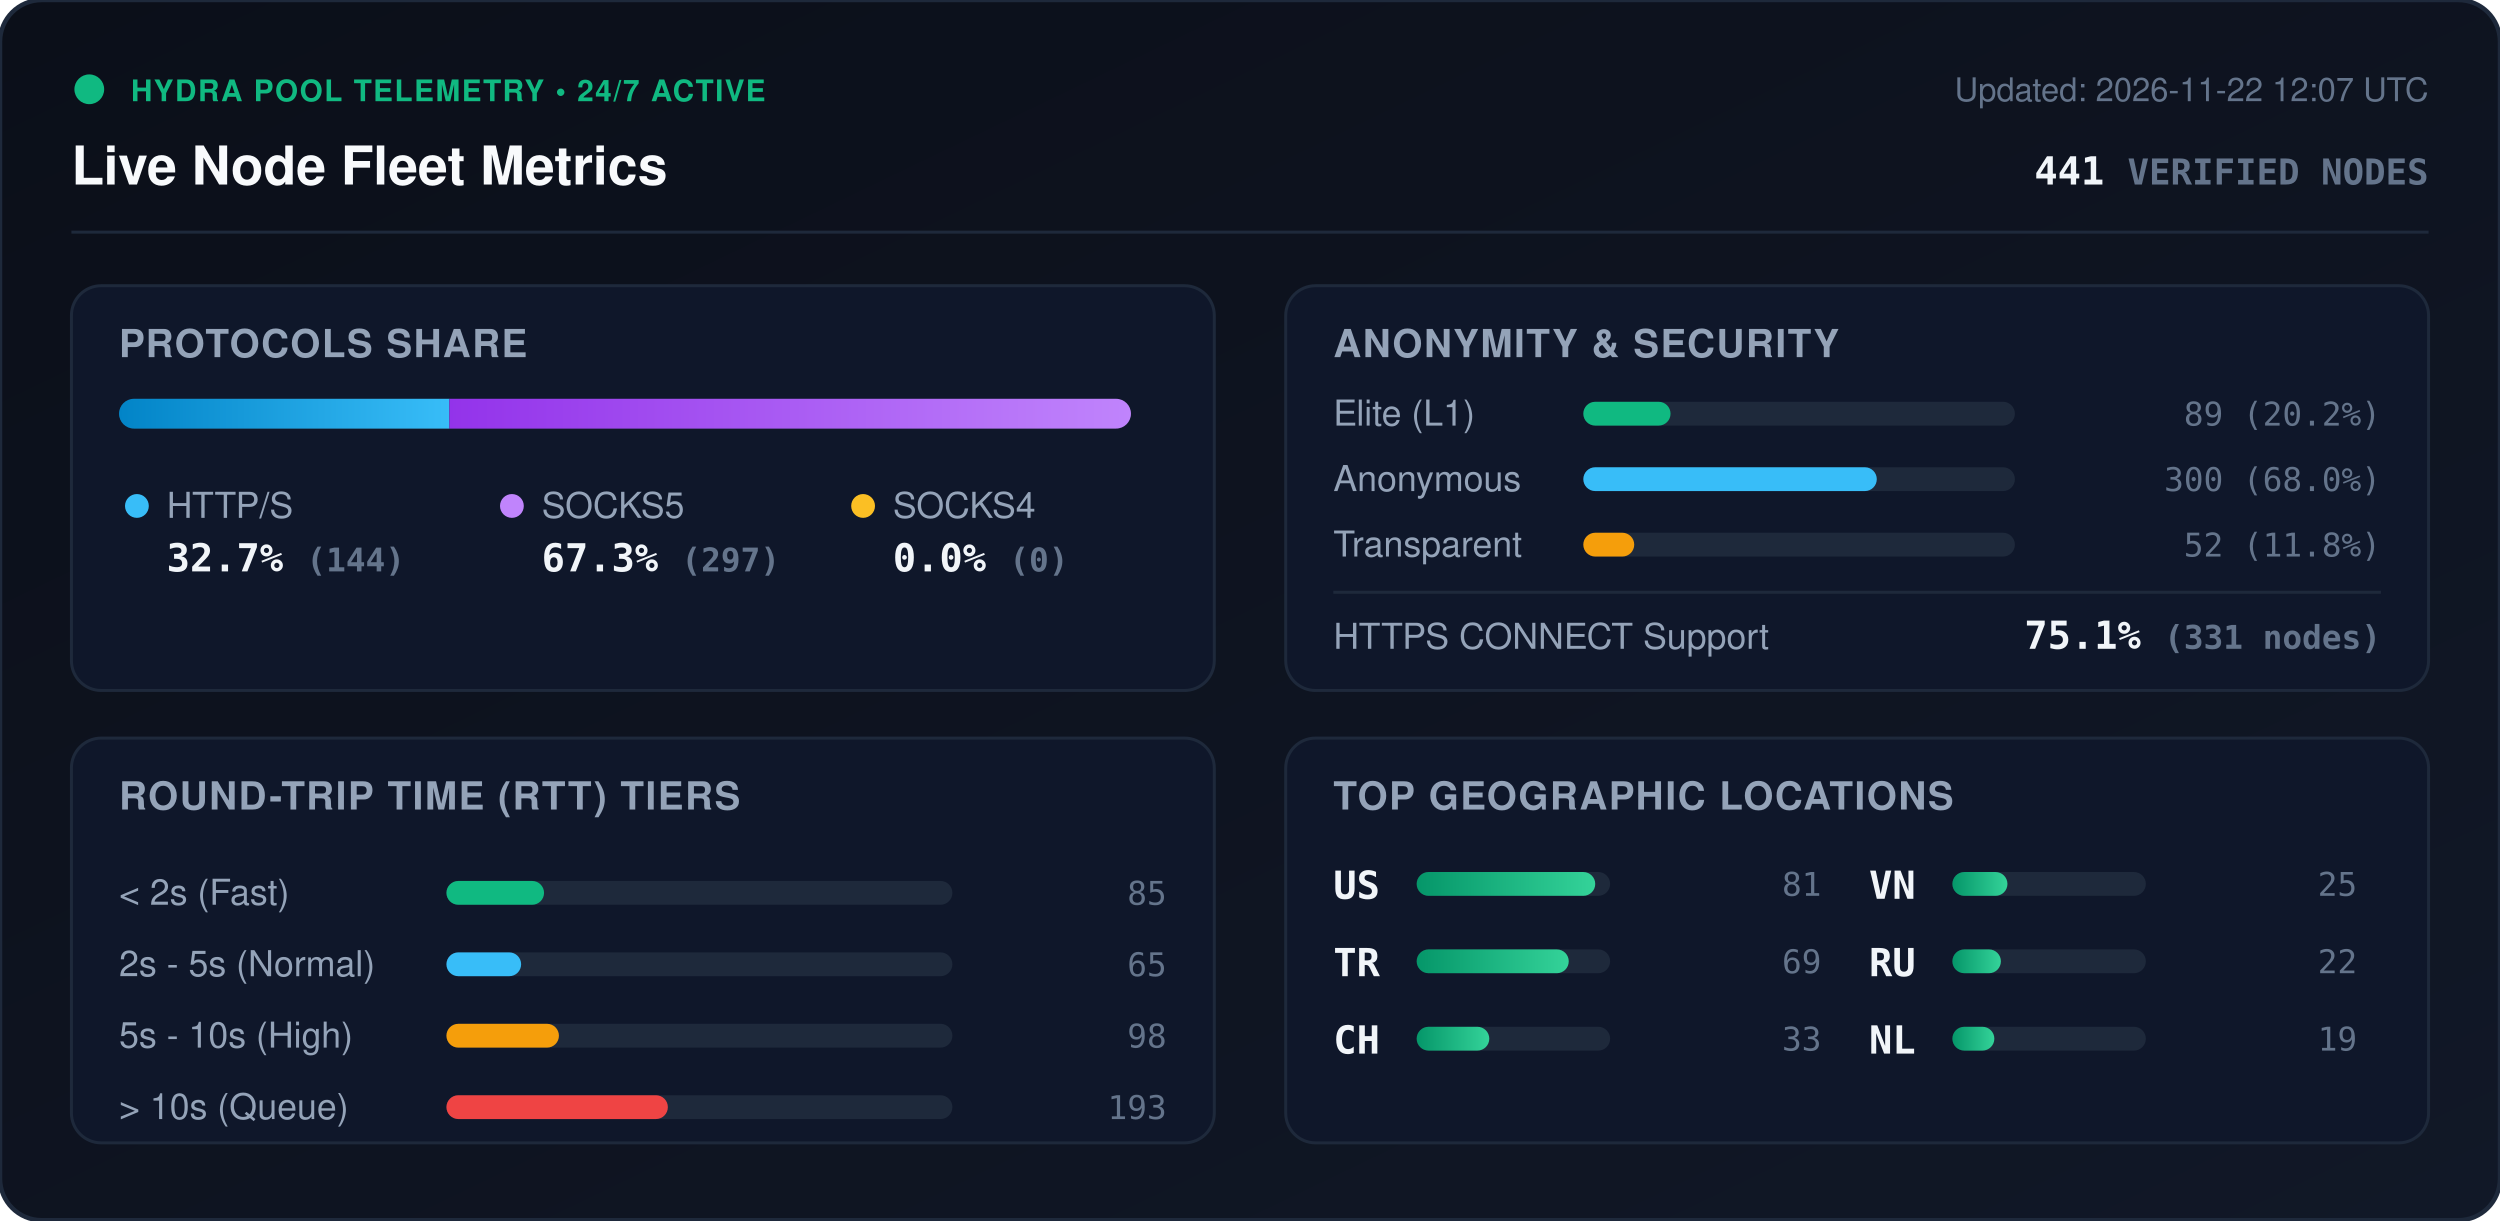
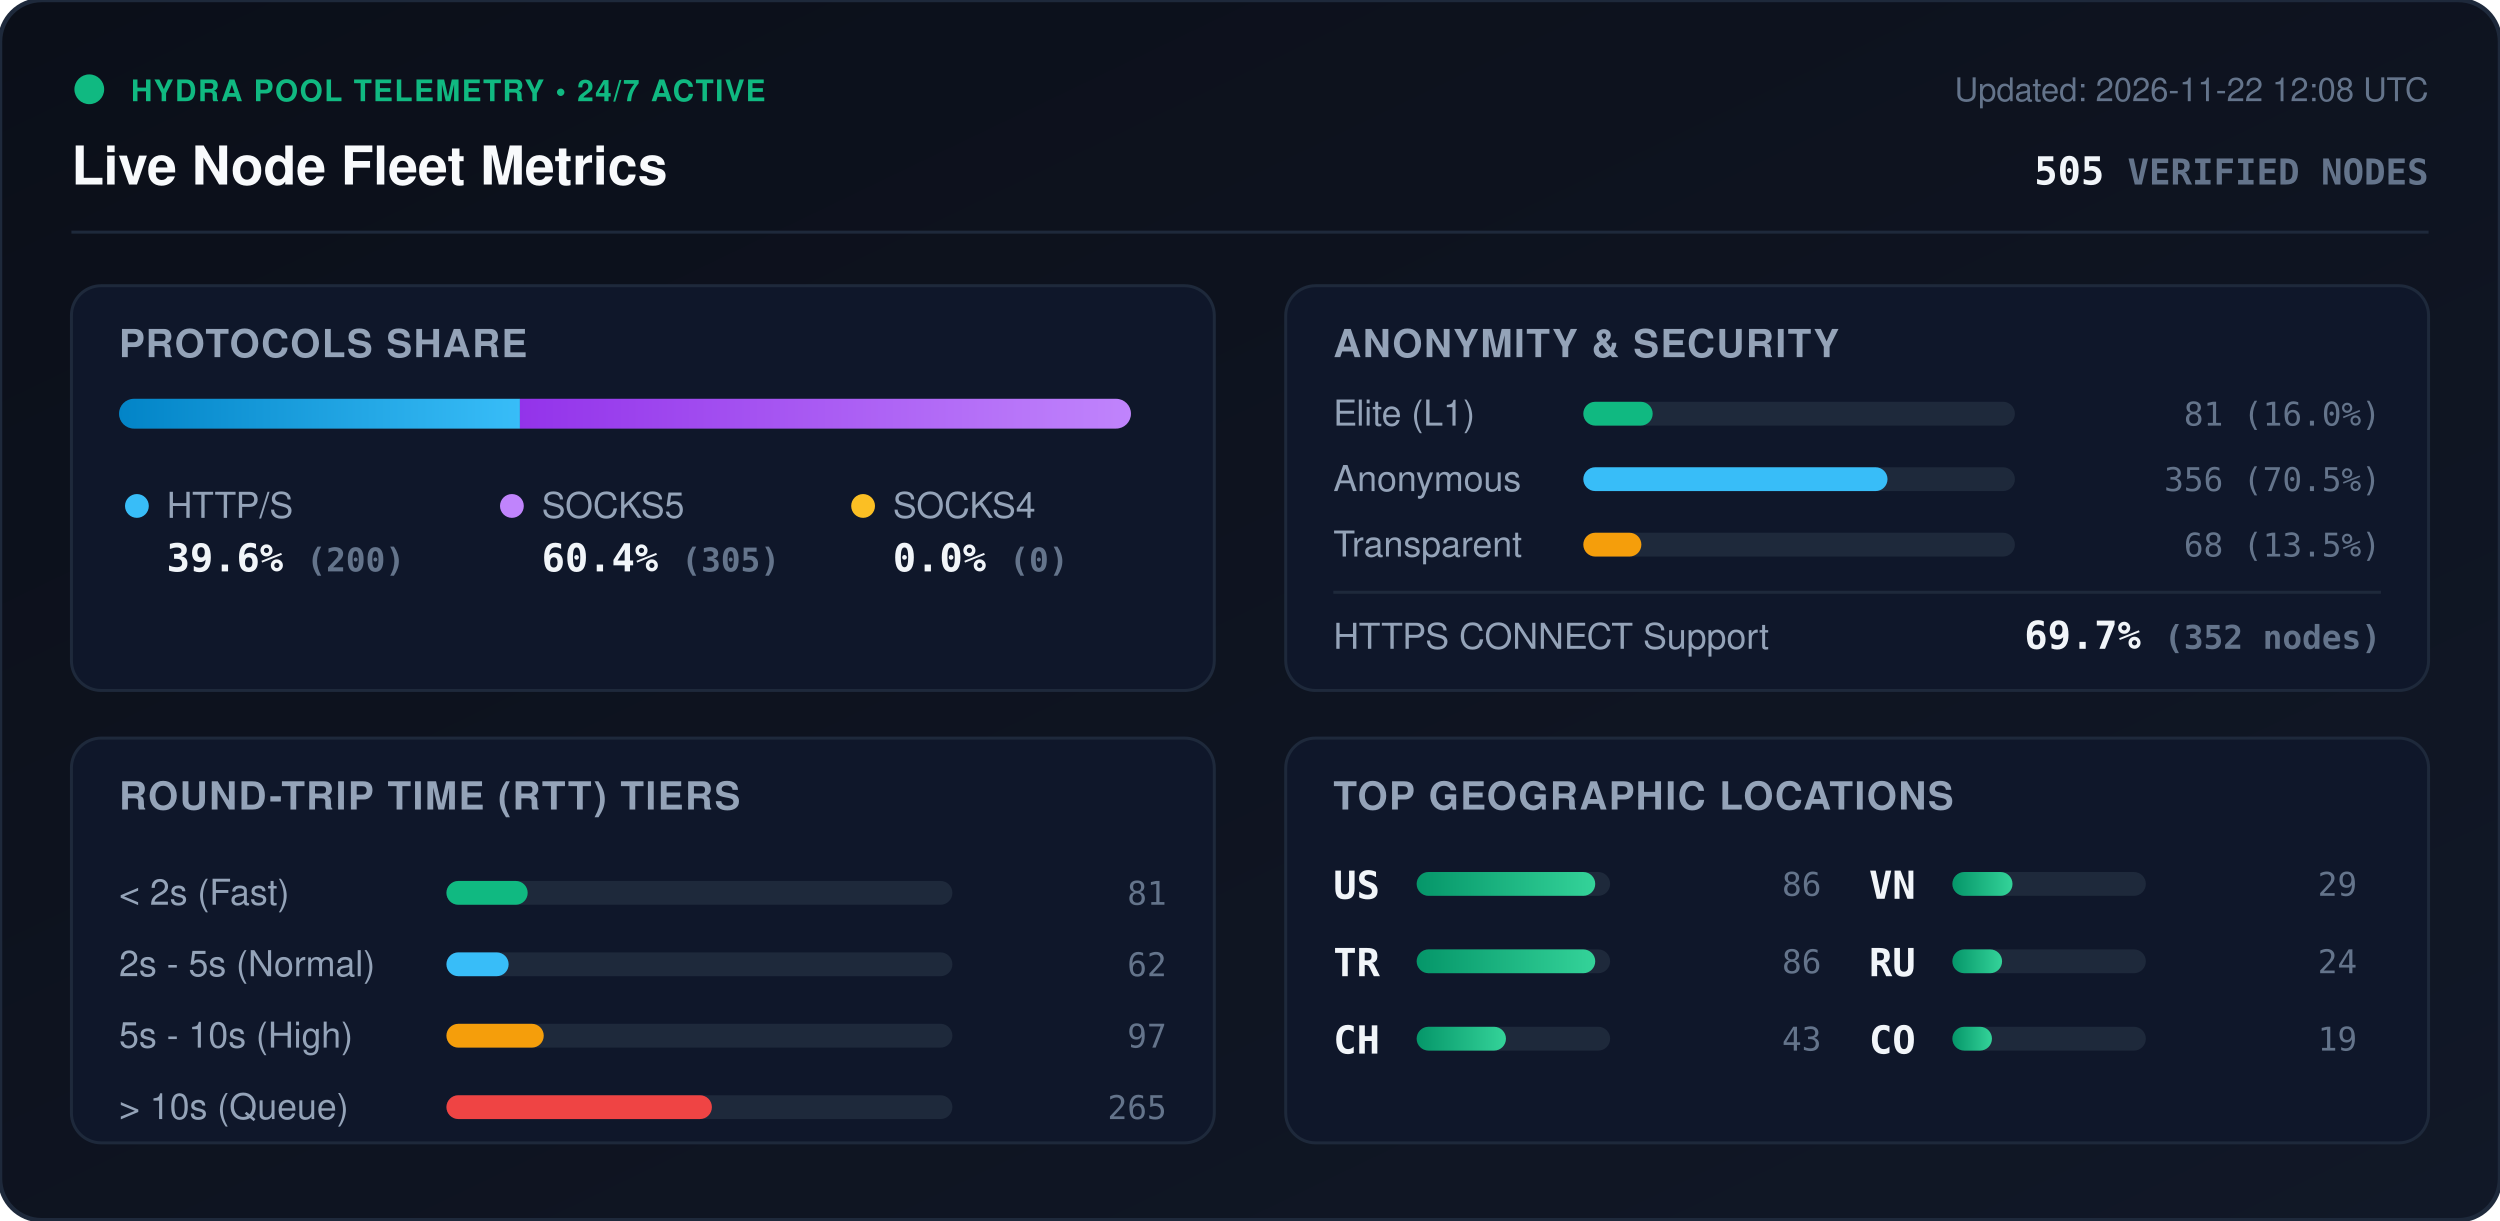
<svg xmlns="http://www.w3.org/2000/svg" viewBox="0 0 840 410" width="840" height="410" style="max-width: 100%; height: auto;">
  <defs>
    <linearGradient id="bg" x1="0%" y1="0%" x2="100%" y2="100%">
      <stop offset="0%" stop-color="#0b0f19" />
      <stop offset="100%" stop-color="#111827" />
    </linearGradient>
    <linearGradient id="bar-http" x1="0%" y1="0%" x2="100%" y2="0%">
      <stop offset="0%" stop-color="#0284c7" />
      <stop offset="100%" stop-color="#38bdf8" />
    </linearGradient>
    <linearGradient id="bar-socks5" x1="0%" y1="0%" x2="100%" y2="0%">
      <stop offset="0%" stop-color="#9333ea" />
      <stop offset="100%" stop-color="#c084fc" />
    </linearGradient>
    <linearGradient id="bar-socks4" x1="0%" y1="0%" x2="100%" y2="0%">
      <stop offset="0%" stop-color="#d97706" />
      <stop offset="100%" stop-color="#fbbf24" />
    </linearGradient>
    <linearGradient id="bar-green" x1="0%" y1="0%" x2="100%" y2="0%">
      <stop offset="0%" stop-color="#059669" />
      <stop offset="100%" stop-color="#34d399" />
    </linearGradient>
    <clipPath id="prog-track-clip">
      <rect width="340.0" height="10" rx="5" />
    </clipPath>
    <style>
      .title { font: 700 18px -apple-system, BlinkMacSystemFont, 'Segoe UI', Helvetica, Arial, sans-serif; fill: #f8fafc; }
      .sub { font: 500 11px -apple-system, BlinkMacSystemFont, 'Segoe UI', Helvetica, Arial, sans-serif; fill: #64748b; }
      .section-hdr { font: 600 13px -apple-system, BlinkMacSystemFont, 'Segoe UI', Helvetica, Arial, sans-serif; fill: #94a3b8; letter-spacing: 0.5px; }
      .metric-val { font: 700 13px -apple-system, BlinkMacSystemFont, 'Segoe UI', Helvetica, Arial, sans-serif; fill: #f1f5f9; }
      .metric-lbl { font: 500 12px -apple-system, BlinkMacSystemFont, 'Segoe UI', Helvetica, Arial, sans-serif; fill: #94a3b8; }
      .badge-txt { font: 700 10px -apple-system, BlinkMacSystemFont, 'Segoe UI', Helvetica, Arial, sans-serif; fill: #10b981; letter-spacing: 0.5px; }
      .mono { font-family: ui-monospace, SFMono-Regular, Menlo, Monaco, Consolas, monospace; }
      .pulse { animation: beacon 2s infinite ease-in-out; }
      @keyframes beacon { 0%, 100% { opacity: 1; } 50% { opacity: 0.35; } }
    </style>
  </defs>
  <rect width="840" height="410" rx="14" fill="url(#bg)" stroke="#1e293b" stroke-width="1.5" />
  <g transform="translate(24, 24)">
    <circle cx="6" cy="6" r="5" fill="#10b981" class="pulse" />
    <text x="20" y="10" class="badge-txt">HYDRA POOL TELEMETRY • 24/7 ACTIVE</text>
    <text x="0" y="38" class="title">Live Node Fleet Metrics</text>
-     <text x="792" y="10" text-anchor="end" class="sub">Updated: 2026-11-22 12:07 UTC</text>
-     <text x="792" y="38" text-anchor="end" class="metric-val mono" fill="#38bdf8">441 <tspan font-size="12" fill="#64748b">VERIFIED NODES</tspan>
+     <text x="792" y="10" text-anchor="end" class="sub">Updated: 2026-11-22 12:08 UTC</text>
+     <text x="792" y="38" text-anchor="end" class="metric-val mono" fill="#38bdf8">505 <tspan font-size="12" fill="#64748b">VERIFIED NODES</tspan>
    </text>
  </g>
  <line x1="24" y1="78" x2="816" y2="78" stroke="#1e293b" stroke-width="1" />
  <g transform="translate(24, 96)">
    <rect width="384" height="136" rx="10" fill="#0f172a" stroke="#1e293b" />
    <text x="16" y="24" class="section-hdr">PROTOCOLS SHARE</text>
    <g transform="translate(16, 38)">
      <rect width="340.0" height="10" rx="5" fill="#1e293b" />
      <g clip-path="url(#prog-track-clip)">
-         <rect x="0" width="111.0" height="10" fill="url(#bar-http)" />
-         <rect x="111.0" width="229.0" height="10" fill="url(#bar-socks5)" />
+         <rect x="0" width="134.7" height="10" fill="url(#bar-http)" />
+         <rect x="134.7" width="205.3" height="10" fill="url(#bar-socks5)" />
        <rect x="340.0" width="0.0" height="10" fill="url(#bar-socks4)" />
      </g>
    </g>
    <g transform="translate(16, 68)">
      <circle cx="6" cy="6" r="4" fill="#38bdf8" />
      <text x="16" y="10" class="metric-lbl">HTTP/S</text>
-       <text x="16" y="28" class="metric-val mono">32.7% <tspan font-size="11" fill="#64748b">(144)</tspan>
+       <text x="16" y="28" class="metric-val mono">39.6% <tspan font-size="11" fill="#64748b">(200)</tspan>
      </text>
      <circle cx="132" cy="6" r="4" fill="#c084fc" />
      <text x="142" y="10" class="metric-lbl">SOCKS5</text>
-       <text x="142" y="28" class="metric-val mono">67.3% <tspan font-size="11" fill="#64748b">(297)</tspan>
+       <text x="142" y="28" class="metric-val mono">60.4% <tspan font-size="11" fill="#64748b">(305)</tspan>
      </text>
      <circle cx="250" cy="6" r="4" fill="#fbbf24" />
      <text x="260" y="10" class="metric-lbl">SOCKS4</text>
      <text x="260" y="28" class="metric-val mono">0.0% <tspan font-size="11" fill="#64748b">(0)</tspan>
      </text>
    </g>
  </g>
  <g transform="translate(432, 96)">
    <rect width="384" height="136" rx="10" fill="#0f172a" stroke="#1e293b" />
    <text x="16" y="24" class="section-hdr">ANONYMITY &amp; SECURITY</text>
    <text x="16" y="47" class="metric-lbl">Elite (L1)</text>
    <rect x="100" y="39" width="145.0" height="8" rx="4" fill="#1e293b" />
-     <rect x="100" y="39" width="29.3" height="8" rx="4" fill="#10b981" />
-     <text x="368" y="47" text-anchor="end" class="mono sub" fill="#e2e8f0">89 (20.2%)</text>
+     <rect x="100" y="39" width="23.3" height="8" rx="4" fill="#10b981" />
+     <text x="368" y="47" text-anchor="end" class="mono sub" fill="#e2e8f0">81 (16.0%)</text>
    <text x="16" y="69" class="metric-lbl">Anonymous</text>
    <rect x="100" y="61" width="145.0" height="8" rx="4" fill="#1e293b" />
-     <rect x="100" y="61" width="98.6" height="8" rx="4" fill="#38bdf8" />
-     <text x="368" y="69" text-anchor="end" class="mono sub" fill="#e2e8f0">300 (68.0%)</text>
+     <rect x="100" y="61" width="102.2" height="8" rx="4" fill="#38bdf8" />
+     <text x="368" y="69" text-anchor="end" class="mono sub" fill="#e2e8f0">356 (70.5%)</text>
    <text x="16" y="91" class="metric-lbl">Transparent</text>
    <rect x="100" y="83" width="145.0" height="8" rx="4" fill="#1e293b" />
-     <rect x="100" y="83" width="17.1" height="8" rx="4" fill="#f59e0b" />
-     <text x="368" y="91" text-anchor="end" class="mono sub" fill="#e2e8f0">52 (11.8%)</text>
+     <rect x="100" y="83" width="19.5" height="8" rx="4" fill="#f59e0b" />
+     <text x="368" y="91" text-anchor="end" class="mono sub" fill="#e2e8f0">68 (13.5%)</text>
    <line x1="16" y1="103" x2="368" y2="103" stroke="#1e293b" stroke-width="1" />
    <text x="16" y="122" class="metric-lbl">HTTPS CONNECT Support</text>
-     <text x="368" y="122" text-anchor="end" class="metric-val mono" fill="#34d399">75.1% <tspan font-size="11" fill="#64748b">(331 nodes)</tspan>
+     <text x="368" y="122" text-anchor="end" class="metric-val mono" fill="#34d399">69.7% <tspan font-size="11" fill="#64748b">(352 nodes)</tspan>
    </text>
  </g>
  <g transform="translate(24, 248)">
    <rect width="384" height="136" rx="10" fill="#0f172a" stroke="#1e293b" />
    <text x="16" y="24" class="section-hdr">ROUND-TRIP TIME (RTT) TIERS</text>
    <g transform="translate(16, 42)">
      <text x="0" y="14" class="metric-lbl">&lt; 2s (Fast)</text>
      <rect x="110" y="6" width="170" height="8" rx="4" fill="#1e293b" />
-       <rect x="110" y="6" width="32.8" height="8" rx="4" fill="#10b981" />
-       <text x="352" y="14" text-anchor="end" class="mono sub">85</text>
+       <rect x="110" y="6" width="27.3" height="8" rx="4" fill="#10b981" />
+       <text x="352" y="14" text-anchor="end" class="mono sub">81</text>
      <text x="0" y="38" class="metric-lbl">2s - 5s (Normal)</text>
      <rect x="110" y="30" width="170" height="8" rx="4" fill="#1e293b" />
-       <rect x="110" y="30" width="25.1" height="8" rx="4" fill="#38bdf8" />
-       <text x="352" y="38" text-anchor="end" class="mono sub">65</text>
+       <rect x="110" y="30" width="20.9" height="8" rx="4" fill="#38bdf8" />
+       <text x="352" y="38" text-anchor="end" class="mono sub">62</text>
      <text x="0" y="62" class="metric-lbl">5s - 10s (High)</text>
      <rect x="110" y="54" width="170" height="8" rx="4" fill="#1e293b" />
-       <rect x="110" y="54" width="37.8" height="8" rx="4" fill="#f59e0b" />
-       <text x="352" y="62" text-anchor="end" class="mono sub">98</text>
+       <rect x="110" y="54" width="32.7" height="8" rx="4" fill="#f59e0b" />
+       <text x="352" y="62" text-anchor="end" class="mono sub">97</text>
      <text x="0" y="86" class="metric-lbl">&gt; 10s (Queue)</text>
      <rect x="110" y="78" width="170" height="8" rx="4" fill="#1e293b" />
-       <rect x="110" y="78" width="74.4" height="8" rx="4" fill="#ef4444" />
-       <text x="352" y="86" text-anchor="end" class="mono sub">193</text>
+       <rect x="110" y="78" width="89.2" height="8" rx="4" fill="#ef4444" />
+       <text x="352" y="86" text-anchor="end" class="mono sub">265</text>
    </g>
  </g>
  <g transform="translate(432, 248)">
    <rect width="384" height="136" rx="10" fill="#0f172a" stroke="#1e293b" />
    <text x="16" y="24" class="section-hdr">TOP GEOGRAPHIC LOCATIONS</text>
    <g transform="translate(16, 42)">
      <g transform="translate(0, 0)">
        <text x="0" y="12" class="mono metric-val" font-size="12">US</text>
        <rect x="28" y="3" width="65" height="8" rx="4" fill="#1e293b" />
        <rect x="28" y="3" width="60.0" height="8" rx="4" fill="url(#bar-green)" />
-         <text x="164" y="11" text-anchor="end" class="mono sub">81</text>
+         <text x="164" y="11" text-anchor="end" class="mono sub">86</text>
      </g>
      <g transform="translate(0, 26)">
        <text x="0" y="12" class="mono metric-val" font-size="12">TR</text>
        <rect x="28" y="3" width="65" height="8" rx="4" fill="#1e293b" />
-         <rect x="28" y="3" width="51.1" height="8" rx="4" fill="url(#bar-green)" />
-         <text x="164" y="11" text-anchor="end" class="mono sub">69</text>
+         <rect x="28" y="3" width="60.0" height="8" rx="4" fill="url(#bar-green)" />
+         <text x="164" y="11" text-anchor="end" class="mono sub">86</text>
      </g>
      <g transform="translate(0, 52)">
        <text x="0" y="12" class="mono metric-val" font-size="12">CH</text>
        <rect x="28" y="3" width="65" height="8" rx="4" fill="#1e293b" />
-         <rect x="28" y="3" width="24.4" height="8" rx="4" fill="url(#bar-green)" />
-         <text x="164" y="11" text-anchor="end" class="mono sub">33</text>
+         <rect x="28" y="3" width="30.0" height="8" rx="4" fill="url(#bar-green)" />
+         <text x="164" y="11" text-anchor="end" class="mono sub">43</text>
      </g>
      <g transform="translate(180, 0)">
        <text x="0" y="12" class="mono metric-val" font-size="12">VN</text>
        <rect x="28" y="3" width="65" height="8" rx="4" fill="#1e293b" />
-         <rect x="28" y="3" width="18.5" height="8" rx="4" fill="url(#bar-green)" />
-         <text x="164" y="11" text-anchor="end" class="mono sub">25</text>
+         <rect x="28" y="3" width="20.2" height="8" rx="4" fill="url(#bar-green)" />
+         <text x="164" y="11" text-anchor="end" class="mono sub">29</text>
      </g>
      <g transform="translate(180, 26)">
        <text x="0" y="12" class="mono metric-val" font-size="12">RU</text>
        <rect x="28" y="3" width="65" height="8" rx="4" fill="#1e293b" />
-         <rect x="28" y="3" width="16.3" height="8" rx="4" fill="url(#bar-green)" />
-         <text x="164" y="11" text-anchor="end" class="mono sub">22</text>
+         <rect x="28" y="3" width="16.7" height="8" rx="4" fill="url(#bar-green)" />
+         <text x="164" y="11" text-anchor="end" class="mono sub">24</text>
      </g>
      <g transform="translate(180, 52)">
-         <text x="0" y="12" class="mono metric-val" font-size="12">NL</text>
+         <text x="0" y="12" class="mono metric-val" font-size="12">CO</text>
        <rect x="28" y="3" width="65" height="8" rx="4" fill="#1e293b" />
-         <rect x="28" y="3" width="14.1" height="8" rx="4" fill="url(#bar-green)" />
+         <rect x="28" y="3" width="13.3" height="8" rx="4" fill="url(#bar-green)" />
        <text x="164" y="11" text-anchor="end" class="mono sub">19</text>
      </g>
    </g>
  </g>
</svg>
